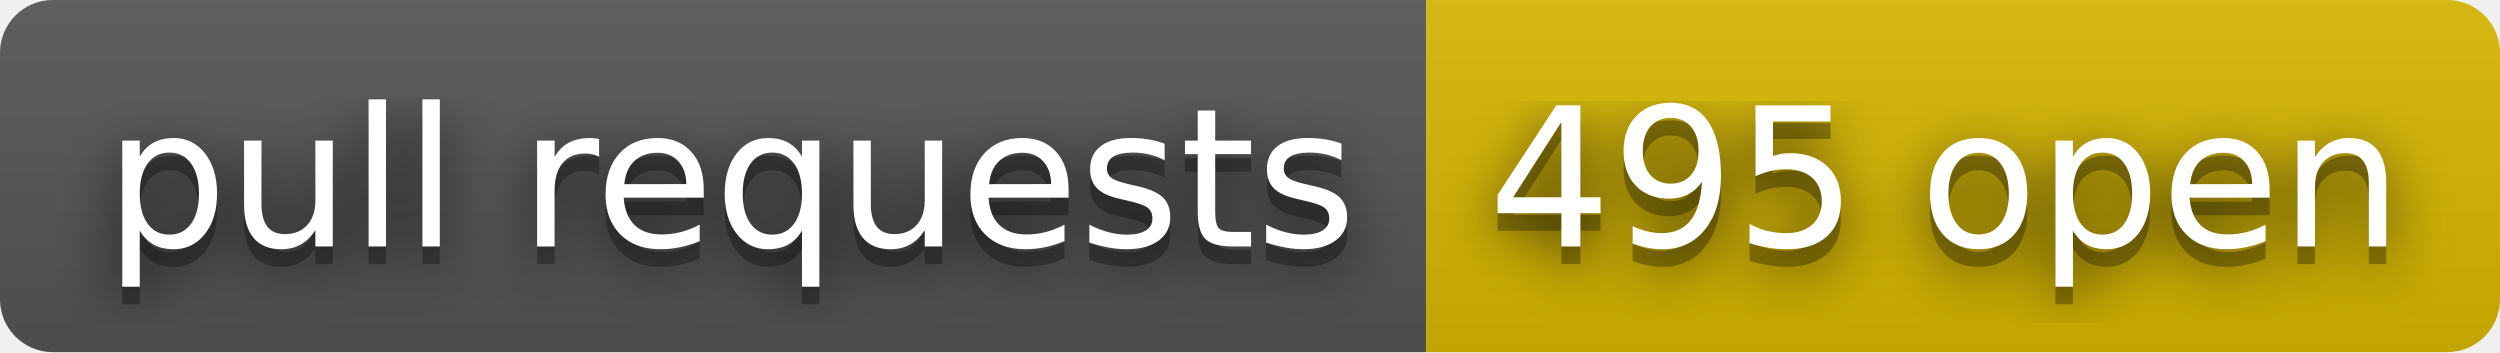
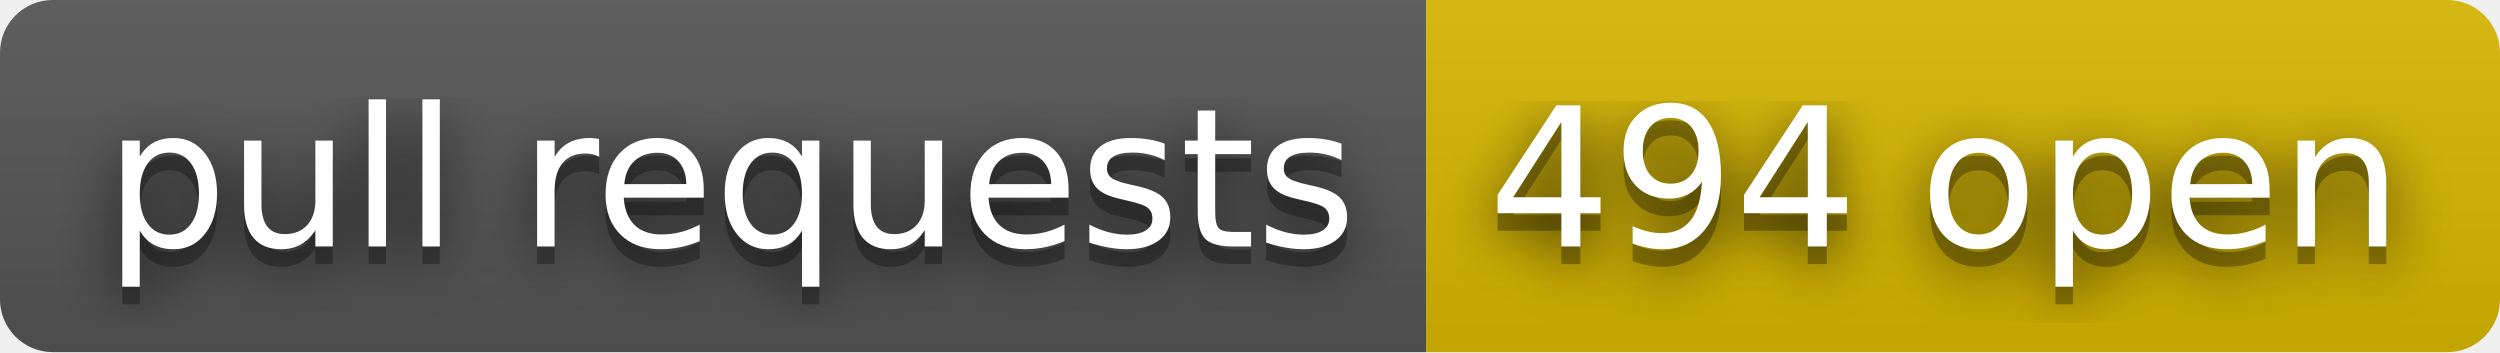
- <svg xmlns="http://www.w3.org/2000/svg" width="142" height="20" role="img" aria-label="pull requests: 495 open">
+ <svg xmlns="http://www.w3.org/2000/svg" width="142" height="20" role="img" aria-label="pull requests: 494 open">
  <filter id="blur">
    <feGaussianBlur stdDeviation="16" />
  </filter>
  <linearGradient id="s" x2="0" y2="100%">
    <stop offset="0" stop-color="#bbb" stop-opacity=".1" />
    <stop offset="1" stop-opacity=".1" />
  </linearGradient>
  <clipPath id="r">
    <rect width="142" height="20" rx="3" />
  </clipPath>
  <g clip-path="url(#r)">
    <rect width="81" height="20" fill="#555" />
    <rect x="81" width="61" height="20" fill="#d8b800" />
    <rect width="142" height="20" fill="url(#s)" />
  </g>
  <g fill="#fff" text-anchor="middle" font-family="Verdana,Geneva,DejaVu Sans,sans-serif" text-rendering="geometricPrecision" font-size="110">
    <g transform="scale(.1)">
      <g aria-hidden="true" fill="#010101">
        <text x="415" y="150" fill-opacity=".8" filter="url(#blur)" textLength="710">pull requests</text>
        <text x="415" y="150" fill-opacity=".3" textLength="710">pull requests</text>
      </g>
      <text x="415" y="140" textLength="710">pull requests</text>
    </g>
    <g transform="scale(.1)">
      <g aria-hidden="true" fill="#010101">
-         <text x="1105" y="150" fill-opacity=".8" filter="url(#blur)" textLength="510">495 open</text>
-         <text x="1105" y="150" fill-opacity=".3" textLength="510">495 open</text>
+         <text x="1105" y="150" fill-opacity=".8" filter="url(#blur)" textLength="510">494 open</text>
+         <text x="1105" y="150" fill-opacity=".3" textLength="510">494 open</text>
      </g>
-       <text x="1105" y="140" textLength="510">495 open</text>
+       <text x="1105" y="140" textLength="510">494 open</text>
    </g>
  </g>
</svg>
